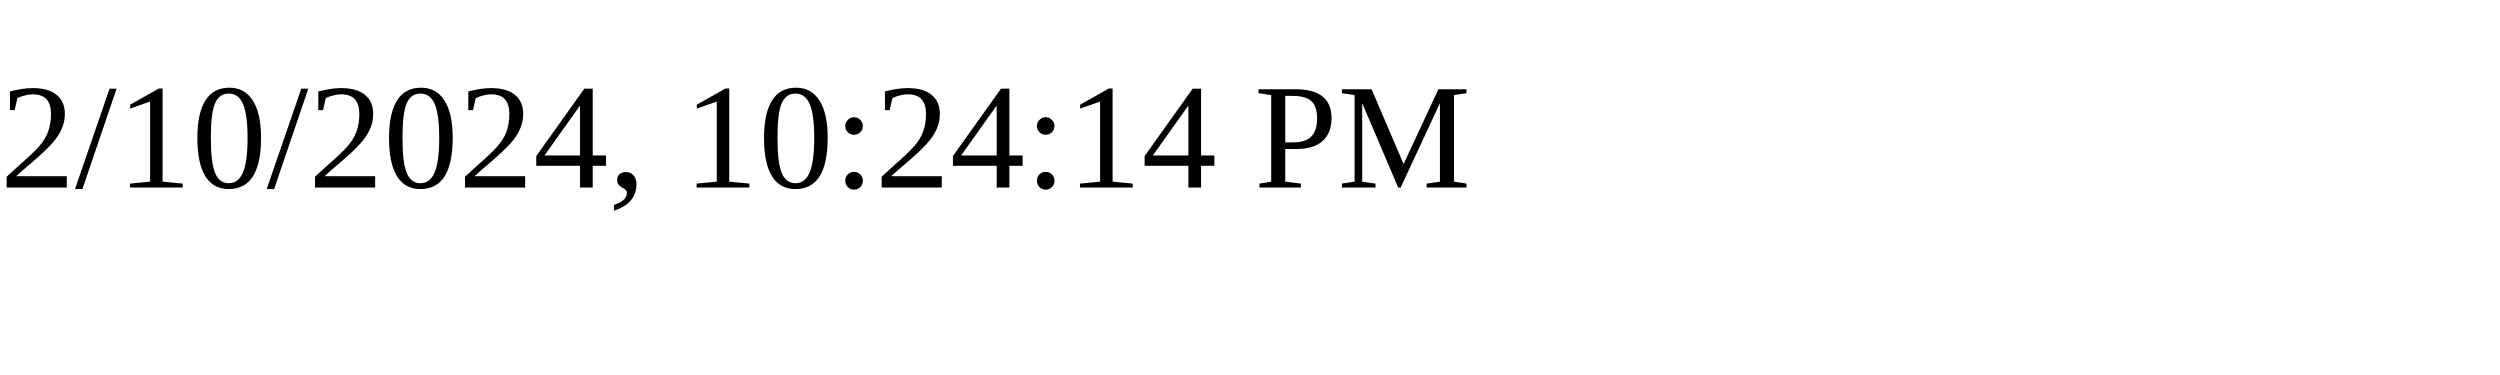
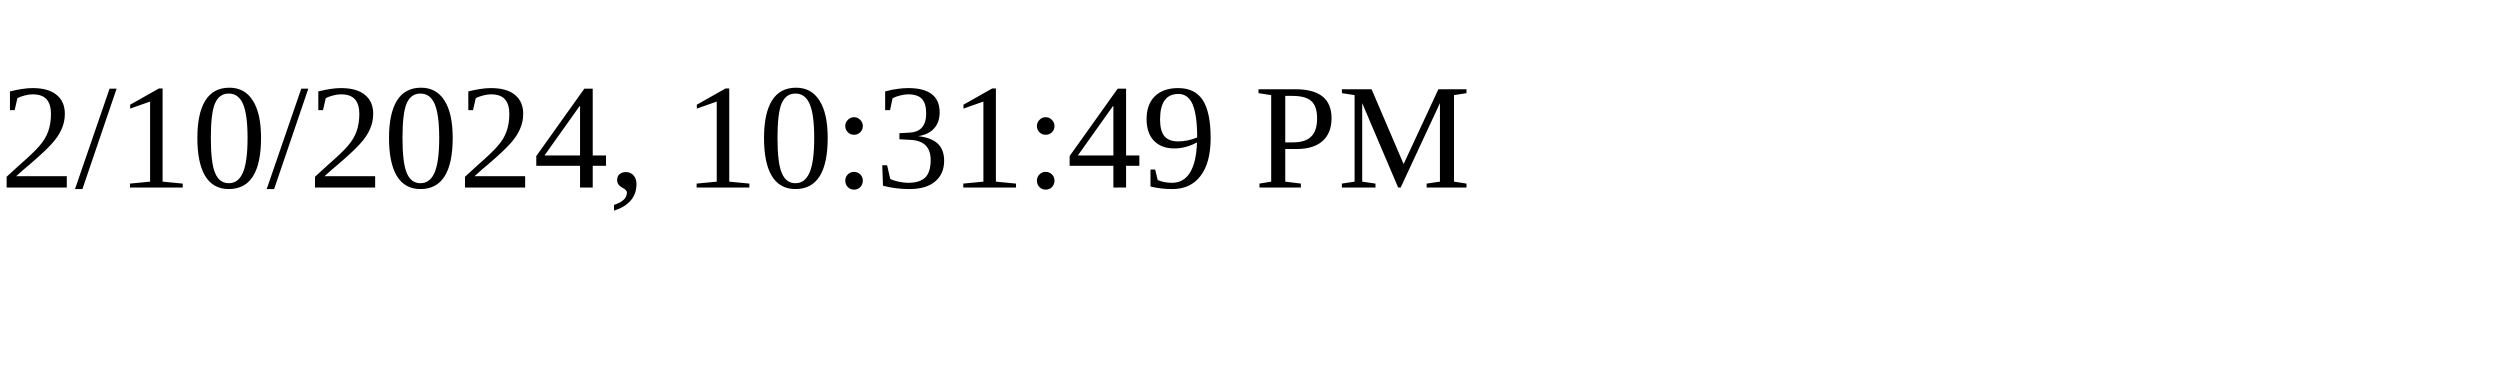
<svg xmlns="http://www.w3.org/2000/svg" height="30" width="200">
-   <text x="0" y="15">2/10/2024, 10:24:14 PM</text>
+   <text x="0" y="15">2/10/2024, 10:31:49 PM</text>
</svg>
